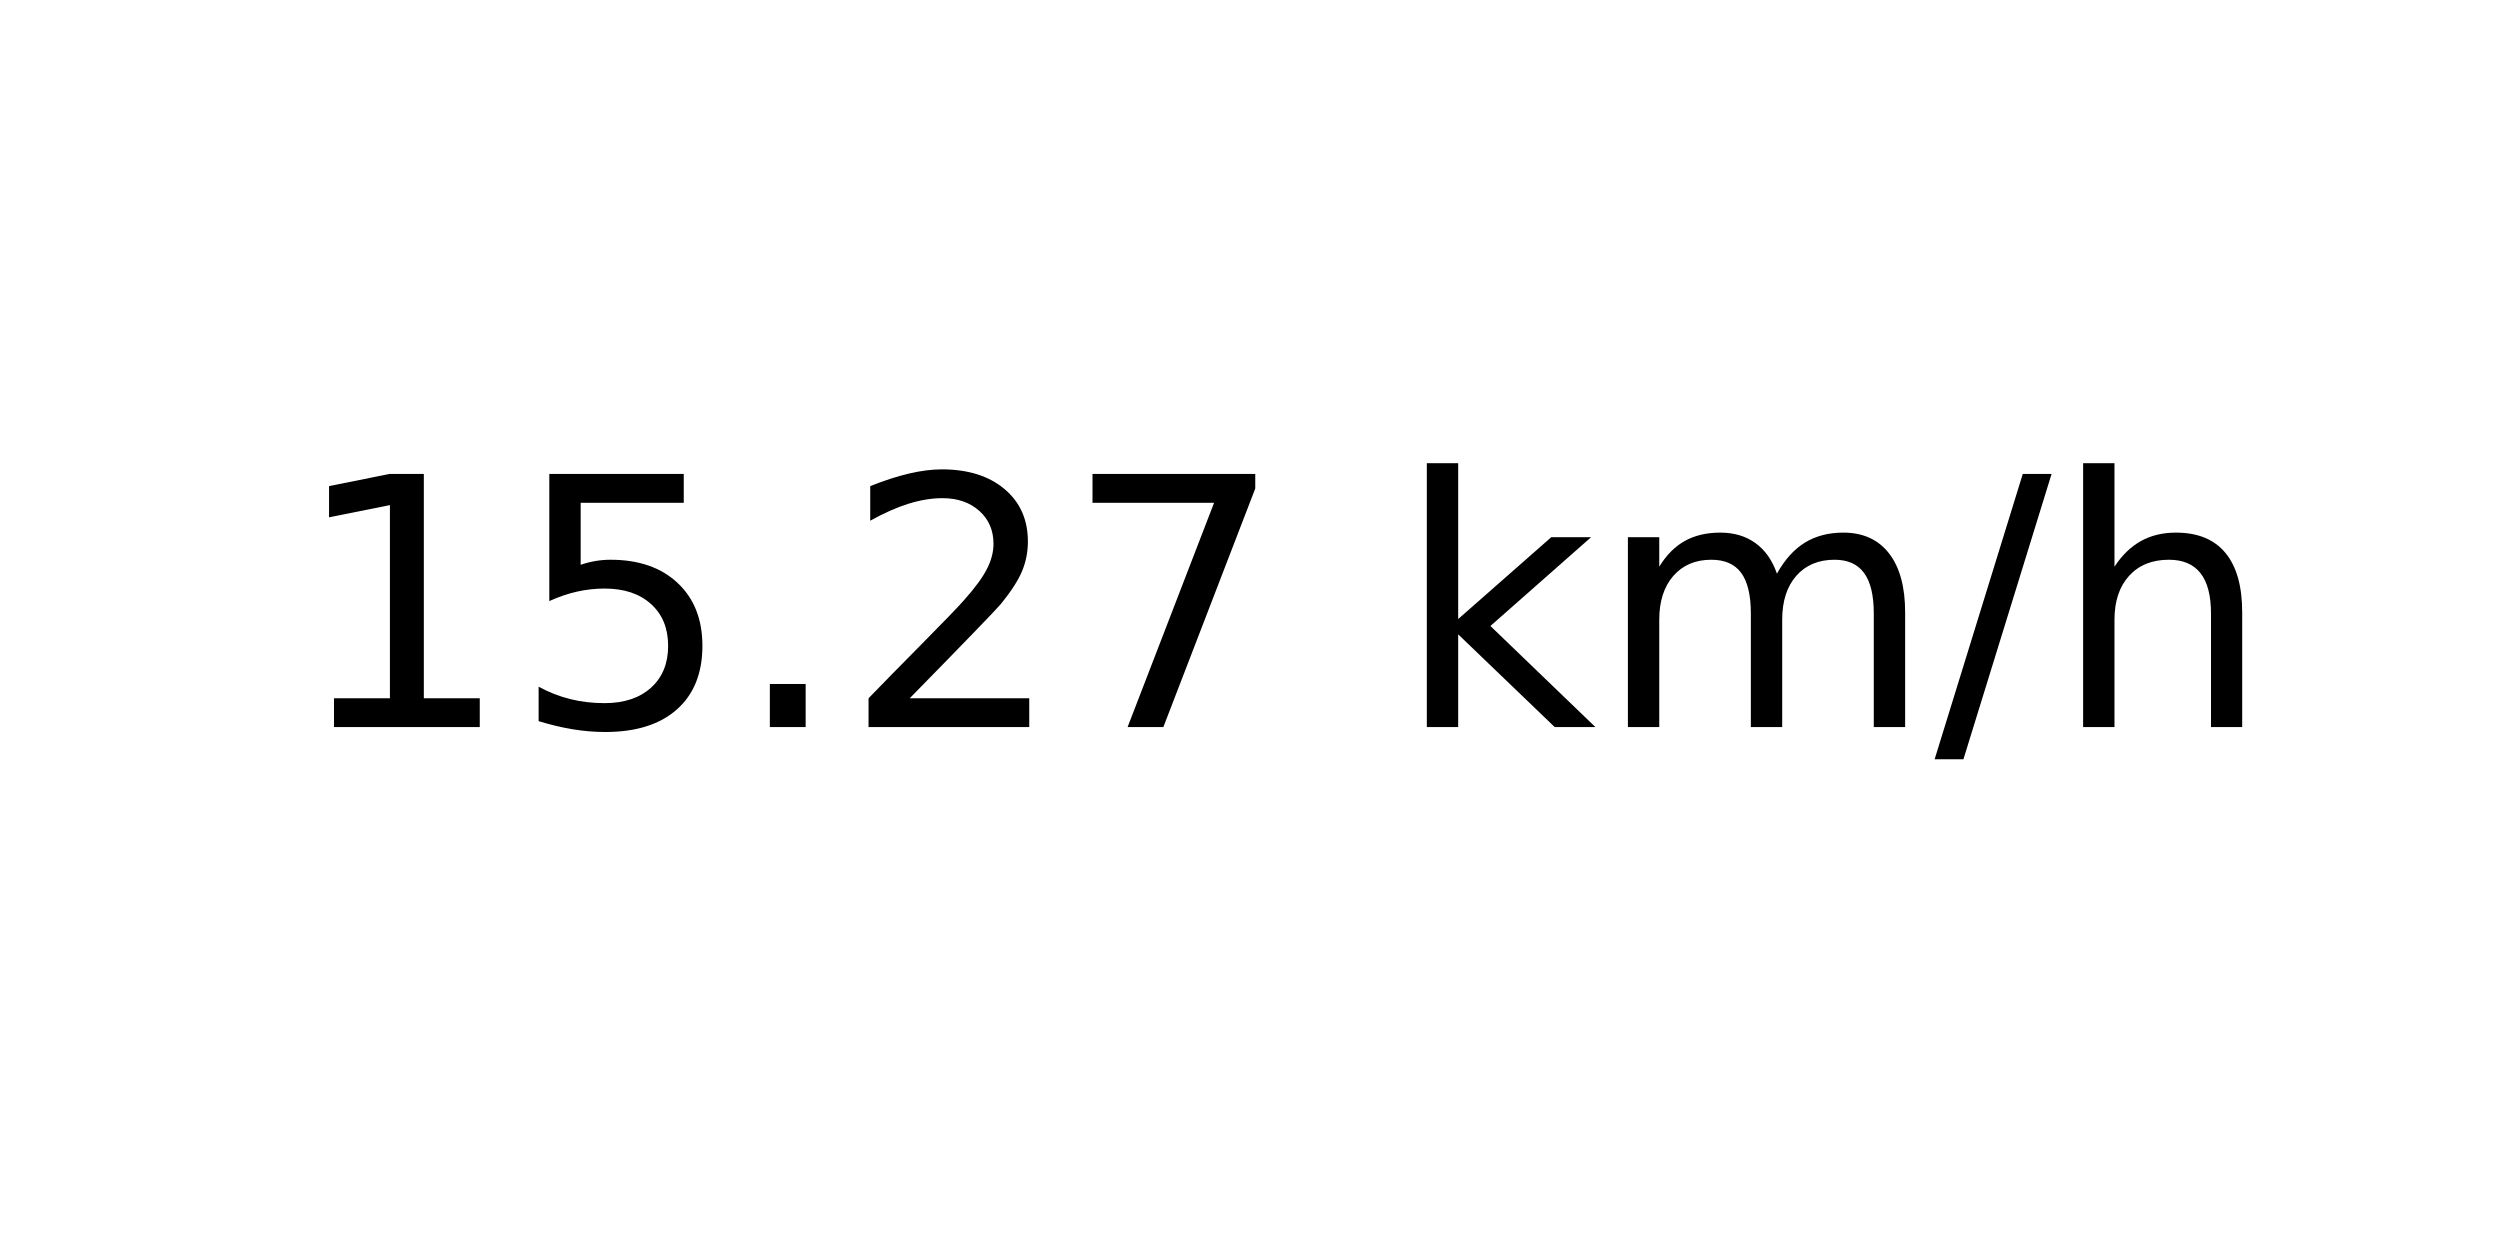
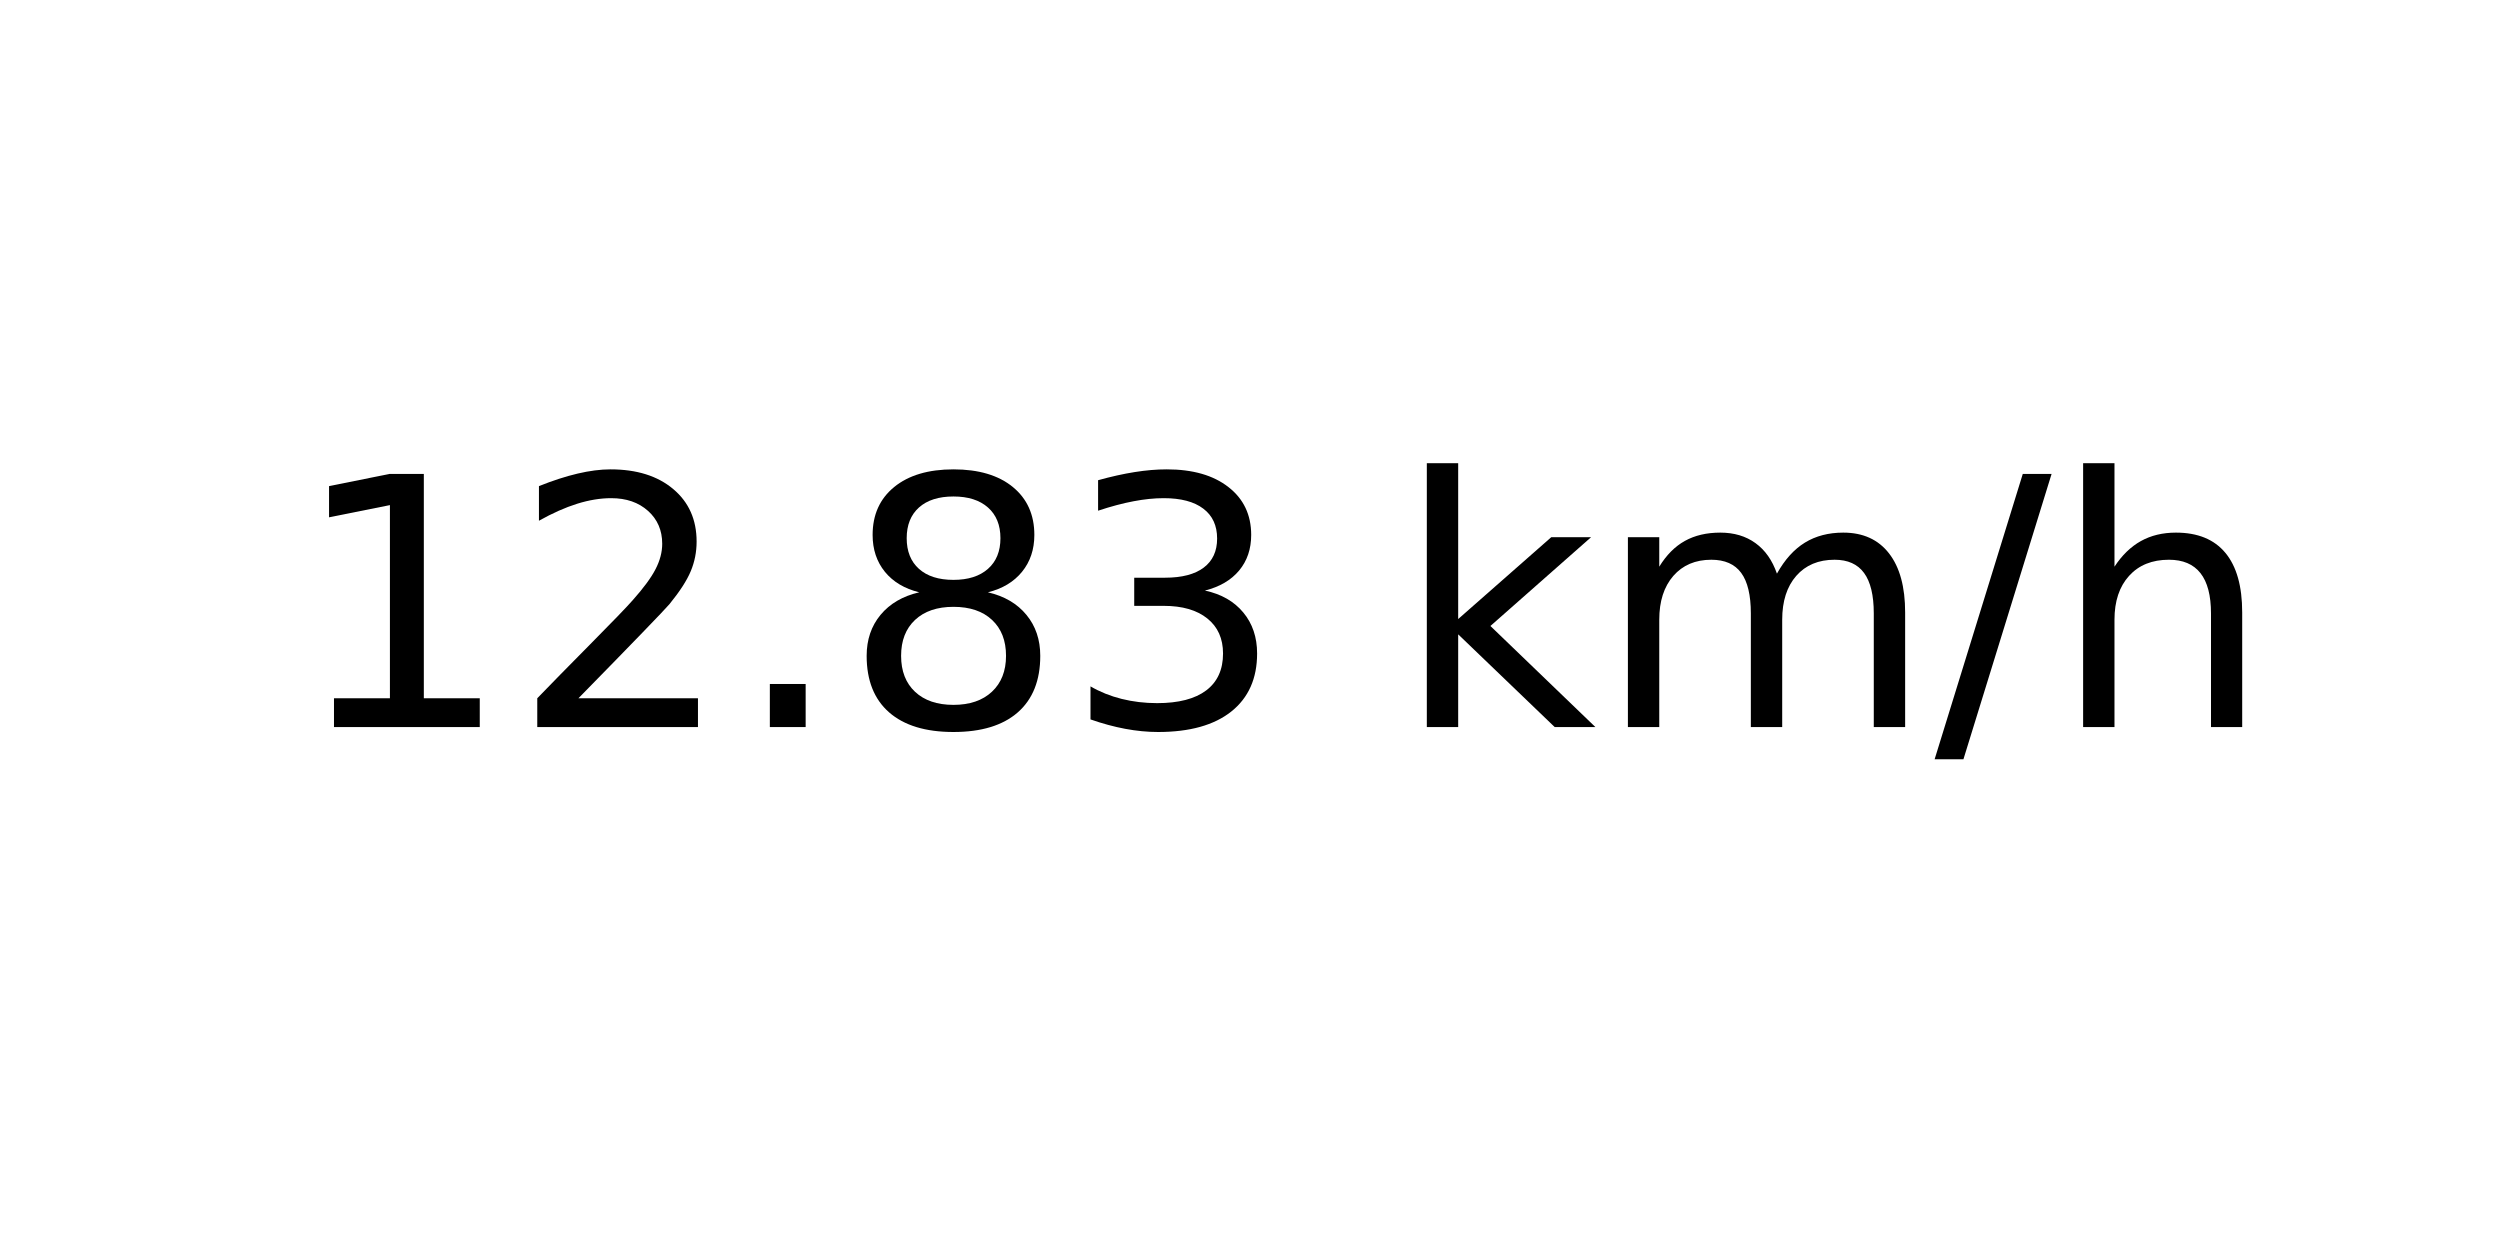
<svg xmlns="http://www.w3.org/2000/svg" xmlns:xlink="http://www.w3.org/1999/xlink" width="72pt" height="36pt" viewBox="0 0 72 36" version="1.1">
  <defs>
    <style type="text/css">*{stroke-linejoin: round; stroke-linecap: butt}</style>
  </defs>
  <g id="figure_1">
    <g id="axes_1">
      <g id="text_1">
        <g transform="translate(8.378125 20.93937) scale(0.1 -0.1)">
          <defs>
            <path id="DejaVuSans-31" d="M 794 531  L 1825 531  L 1825 4091  L 703 3866  L 703 4441  L 1819 4666  L 2450 4666  L 2450 531  L 3481 531  L 3481 0  L 794 0  L 794 531  z " transform="scale(0.015625)" />
-             <path id="DejaVuSans-35" d="M 691 4666  L 3169 4666  L 3169 4134  L 1269 4134  L 1269 2991  Q 1406 3038 1543 3061  Q 1681 3084 1819 3084  Q 2600 3084 3056 2656  Q 3513 2228 3513 1497  Q 3513 744 3044 326  Q 2575 -91 1722 -91  Q 1428 -91 1123 -41  Q 819 9 494 109  L 494 744  Q 775 591 1075 516  Q 1375 441 1709 441  Q 2250 441 2565 725  Q 2881 1009 2881 1497  Q 2881 1984 2565 2268  Q 2250 2553 1709 2553  Q 1456 2553 1204 2497  Q 953 2441 691 2322  L 691 4666  z " transform="scale(0.015625)" />
+             <path id="DejaVuSans-32" d="M 1228 531  L 3431 531  L 3431 0  L 469 0  L 469 531  Q 828 903 1448 1529  Q 2069 2156 2228 2338  Q 2531 2678 2651 2914  Q 2772 3150 2772 3378  Q 2772 3750 2511 3984  Q 2250 4219 1831 4219  Q 1534 4219 1204 4116  Q 875 4013 500 3803  L 500 4441  Q 881 4594 1212 4672  Q 1544 4750 1819 4750  Q 2544 4750 2975 4387  Q 3406 4025 3406 3419  Q 3406 3131 3298 2873  Q 3191 2616 2906 2266  Q 2828 2175 2409 1742  Q 1991 1309 1228 531  z " transform="scale(0.015625)" />
            <path id="DejaVuSans-2e" d="M 684 794  L 1344 794  L 1344 0  L 684 0  L 684 794  z " transform="scale(0.015625)" />
-             <path id="DejaVuSans-32" d="M 1228 531  L 3431 531  L 3431 0  L 469 0  L 469 531  Q 828 903 1448 1529  Q 2069 2156 2228 2338  Q 2531 2678 2651 2914  Q 2772 3150 2772 3378  Q 2772 3750 2511 3984  Q 2250 4219 1831 4219  Q 1534 4219 1204 4116  Q 875 4013 500 3803  L 500 4441  Q 881 4594 1212 4672  Q 1544 4750 1819 4750  Q 2544 4750 2975 4387  Q 3406 4025 3406 3419  Q 3406 3131 3298 2873  Q 3191 2616 2906 2266  Q 2828 2175 2409 1742  Q 1991 1309 1228 531  z " transform="scale(0.015625)" />
-             <path id="DejaVuSans-37" d="M 525 4666  L 3525 4666  L 3525 4397  L 1831 0  L 1172 0  L 2766 4134  L 525 4134  L 525 4666  z " transform="scale(0.015625)" />
+             <path id="DejaVuSans-38" d="M 2034 2216  Q 1584 2216 1326 1975  Q 1069 1734 1069 1313  Q 1069 891 1326 650  Q 1584 409 2034 409  Q 2484 409 2743 651  Q 3003 894 3003 1313  Q 3003 1734 2745 1975  Q 2488 2216 2034 2216  z M 1403 2484  Q 997 2584 770 2862  Q 544 3141 544 3541  Q 544 4100 942 4425  Q 1341 4750 2034 4750  Q 2731 4750 3128 4425  Q 3525 4100 3525 3541  Q 3525 3141 3298 2862  Q 3072 2584 2669 2484  Q 3125 2378 3379 2068  Q 3634 1759 3634 1313  Q 3634 634 3220 271  Q 2806 -91 2034 -91  Q 1263 -91 848 271  Q 434 634 434 1313  Q 434 1759 690 2068  Q 947 2378 1403 2484  z M 1172 3481  Q 1172 3119 1398 2916  Q 1625 2713 2034 2713  Q 2441 2713 2670 2916  Q 2900 3119 2900 3481  Q 2900 3844 2670 4047  Q 2441 4250 2034 4250  Q 1625 4250 1398 4047  Q 1172 3844 1172 3481  z " transform="scale(0.015625)" />
+             <path id="DejaVuSans-33" d="M 2597 2516  Q 3050 2419 3304 2112  Q 3559 1806 3559 1356  Q 3559 666 3084 287  Q 2609 -91 1734 -91  Q 1441 -91 1130 -33  Q 819 25 488 141  L 488 750  Q 750 597 1062 519  Q 1375 441 1716 441  Q 2309 441 2620 675  Q 2931 909 2931 1356  Q 2931 1769 2642 2001  Q 2353 2234 1838 2234  L 1294 2234  L 1294 2753  L 1863 2753  Q 2328 2753 2575 2939  Q 2822 3125 2822 3475  Q 2822 3834 2567 4026  Q 2313 4219 1838 4219  Q 1578 4219 1281 4162  Q 984 4106 628 3988  L 628 4550  Q 988 4650 1302 4700  Q 1616 4750 1894 4750  Q 2613 4750 3031 4423  Q 3450 4097 3450 3541  Q 3450 3153 3228 2886  Q 3006 2619 2597 2516  z " transform="scale(0.015625)" />
            <path id="DejaVuSans-20" transform="scale(0.015625)" />
            <path id="DejaVuSans-6b" d="M 581 4863  L 1159 4863  L 1159 1991  L 2875 3500  L 3609 3500  L 1753 1863  L 3688 0  L 2938 0  L 1159 1709  L 1159 0  L 581 0  L 581 4863  z " transform="scale(0.015625)" />
            <path id="DejaVuSans-6d" d="M 3328 2828  Q 3544 3216 3844 3400  Q 4144 3584 4550 3584  Q 5097 3584 5394 3201  Q 5691 2819 5691 2113  L 5691 0  L 5113 0  L 5113 2094  Q 5113 2597 4934 2840  Q 4756 3084 4391 3084  Q 3944 3084 3684 2787  Q 3425 2491 3425 1978  L 3425 0  L 2847 0  L 2847 2094  Q 2847 2600 2669 2842  Q 2491 3084 2119 3084  Q 1678 3084 1418 2786  Q 1159 2488 1159 1978  L 1159 0  L 581 0  L 581 3500  L 1159 3500  L 1159 2956  Q 1356 3278 1631 3431  Q 1906 3584 2284 3584  Q 2666 3584 2933 3390  Q 3200 3197 3328 2828  z " transform="scale(0.015625)" />
            <path id="DejaVuSans-2f" d="M 1625 4666  L 2156 4666  L 531 -594  L 0 -594  L 1625 4666  z " transform="scale(0.015625)" />
            <path id="DejaVuSans-68" d="M 3513 2113  L 3513 0  L 2938 0  L 2938 2094  Q 2938 2591 2744 2837  Q 2550 3084 2163 3084  Q 1697 3084 1428 2787  Q 1159 2491 1159 1978  L 1159 0  L 581 0  L 581 4863  L 1159 4863  L 1159 2956  Q 1366 3272 1645 3428  Q 1925 3584 2291 3584  Q 2894 3584 3203 3211  Q 3513 2838 3513 2113  z " transform="scale(0.015625)" />
          </defs>
          <use xlink:href="#DejaVuSans-31" />
-           <use xlink:href="#DejaVuSans-35" x="63.623" />
+           <use xlink:href="#DejaVuSans-32" x="63.623" />
          <use xlink:href="#DejaVuSans-2e" x="127.246" />
-           <use xlink:href="#DejaVuSans-32" x="159.033" />
-           <use xlink:href="#DejaVuSans-37" x="222.656" />
+           <use xlink:href="#DejaVuSans-38" x="159.033" />
+           <use xlink:href="#DejaVuSans-33" x="222.656" />
          <use xlink:href="#DejaVuSans-20" x="286.279" />
          <use xlink:href="#DejaVuSans-6b" x="318.066" />
          <use xlink:href="#DejaVuSans-6d" x="375.977" />
          <use xlink:href="#DejaVuSans-2f" x="473.389" />
          <use xlink:href="#DejaVuSans-68" x="507.08" />
        </g>
      </g>
    </g>
  </g>
</svg>
